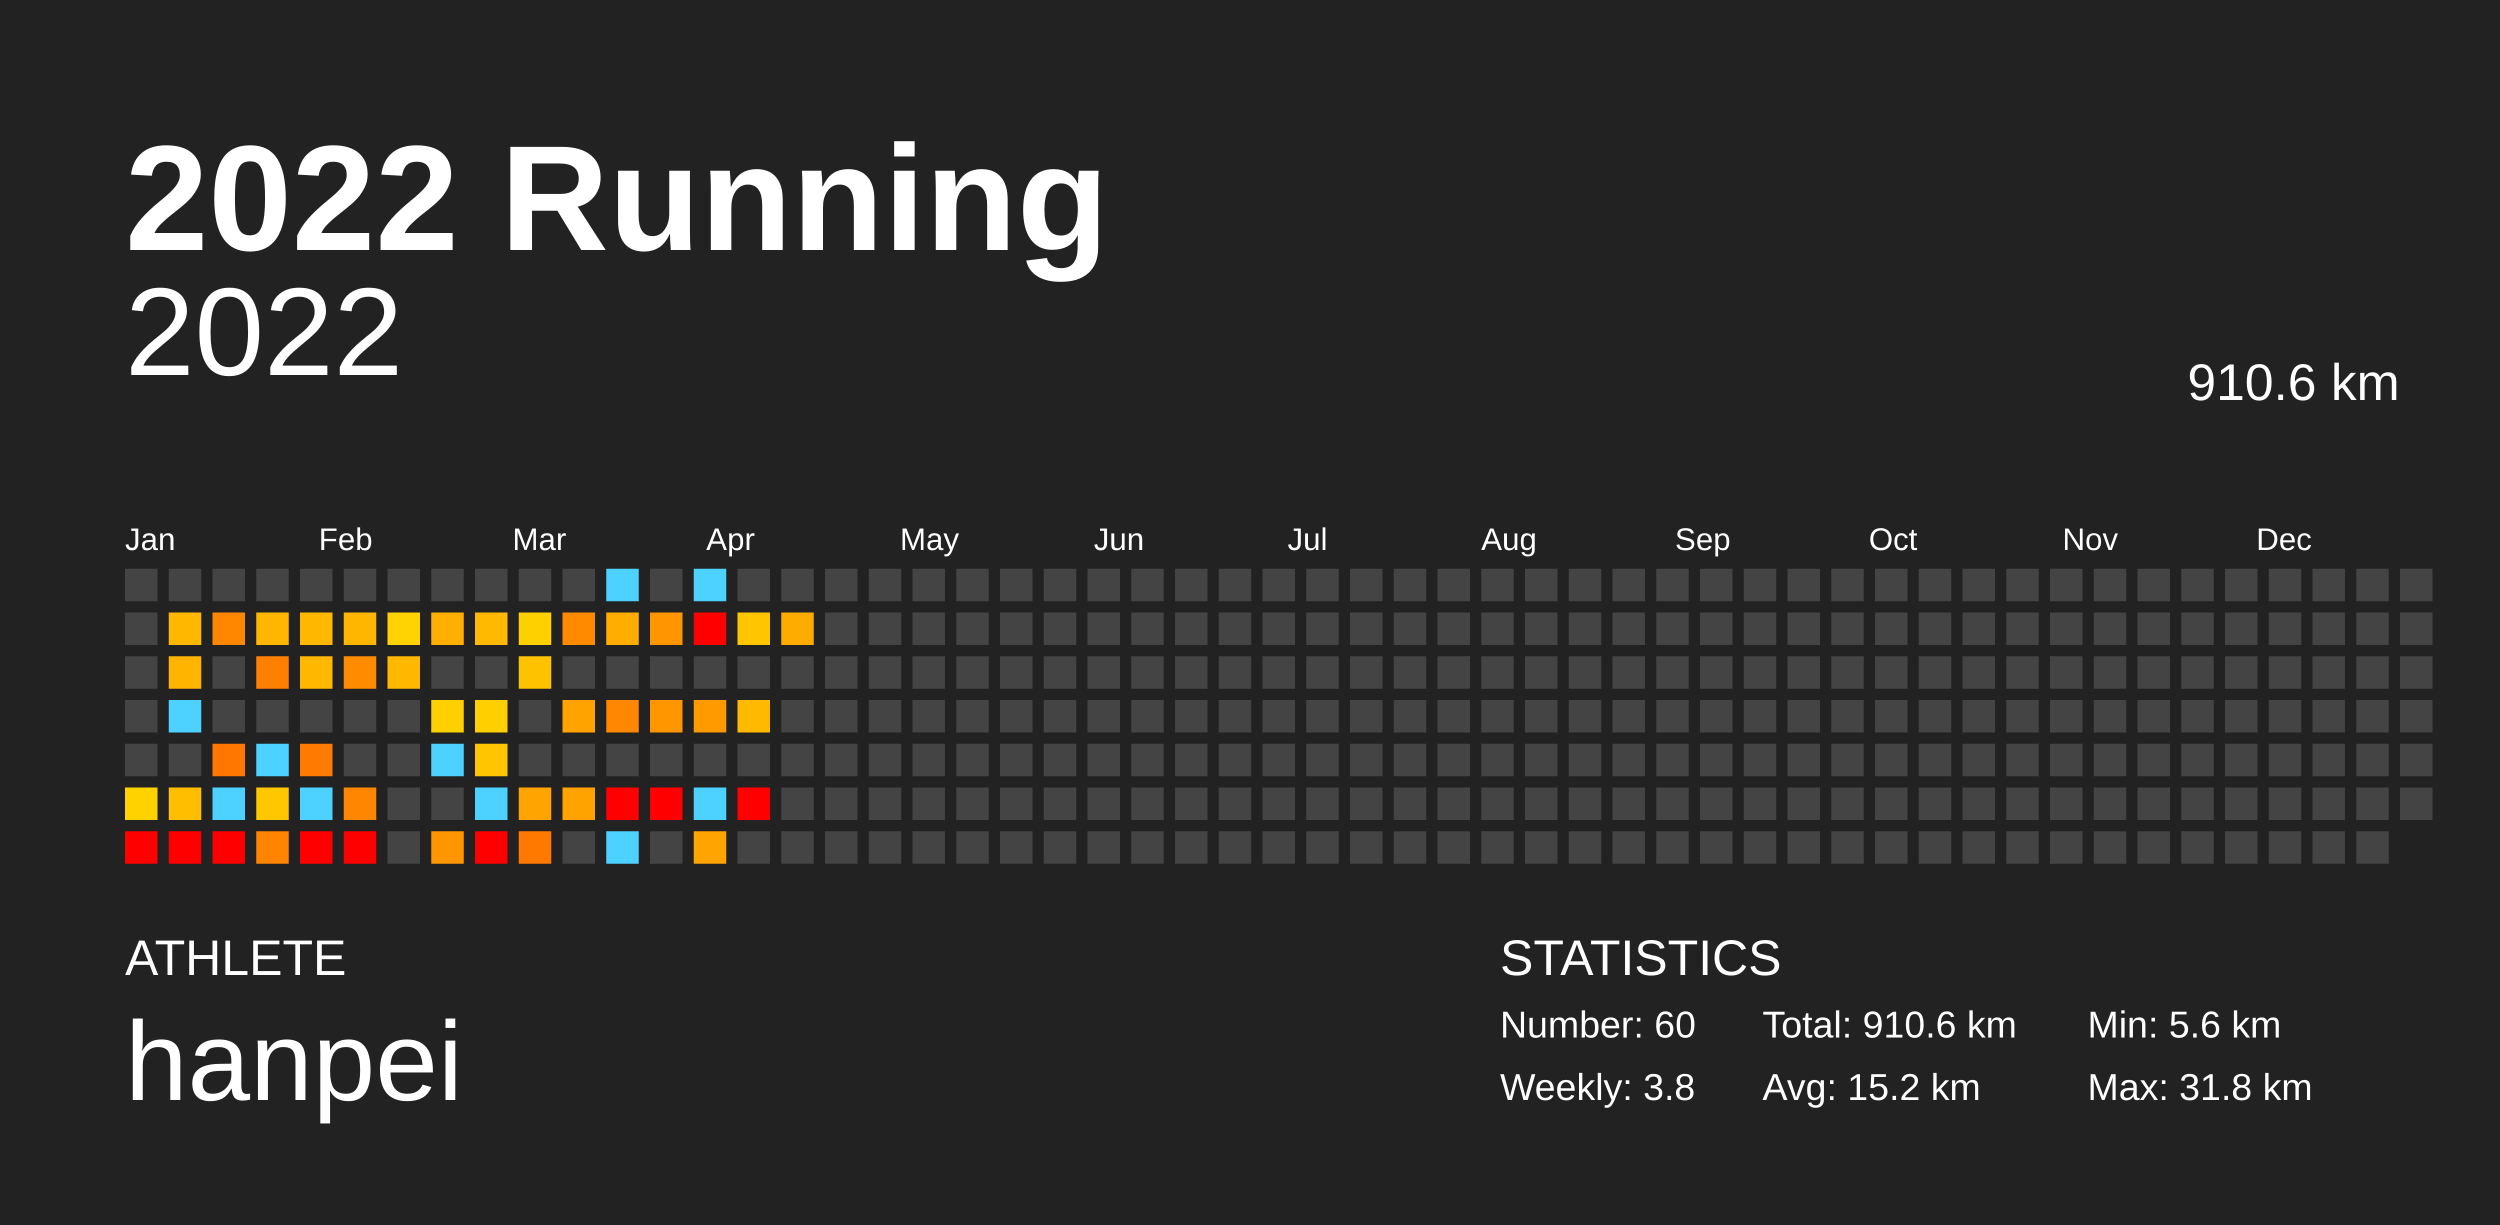
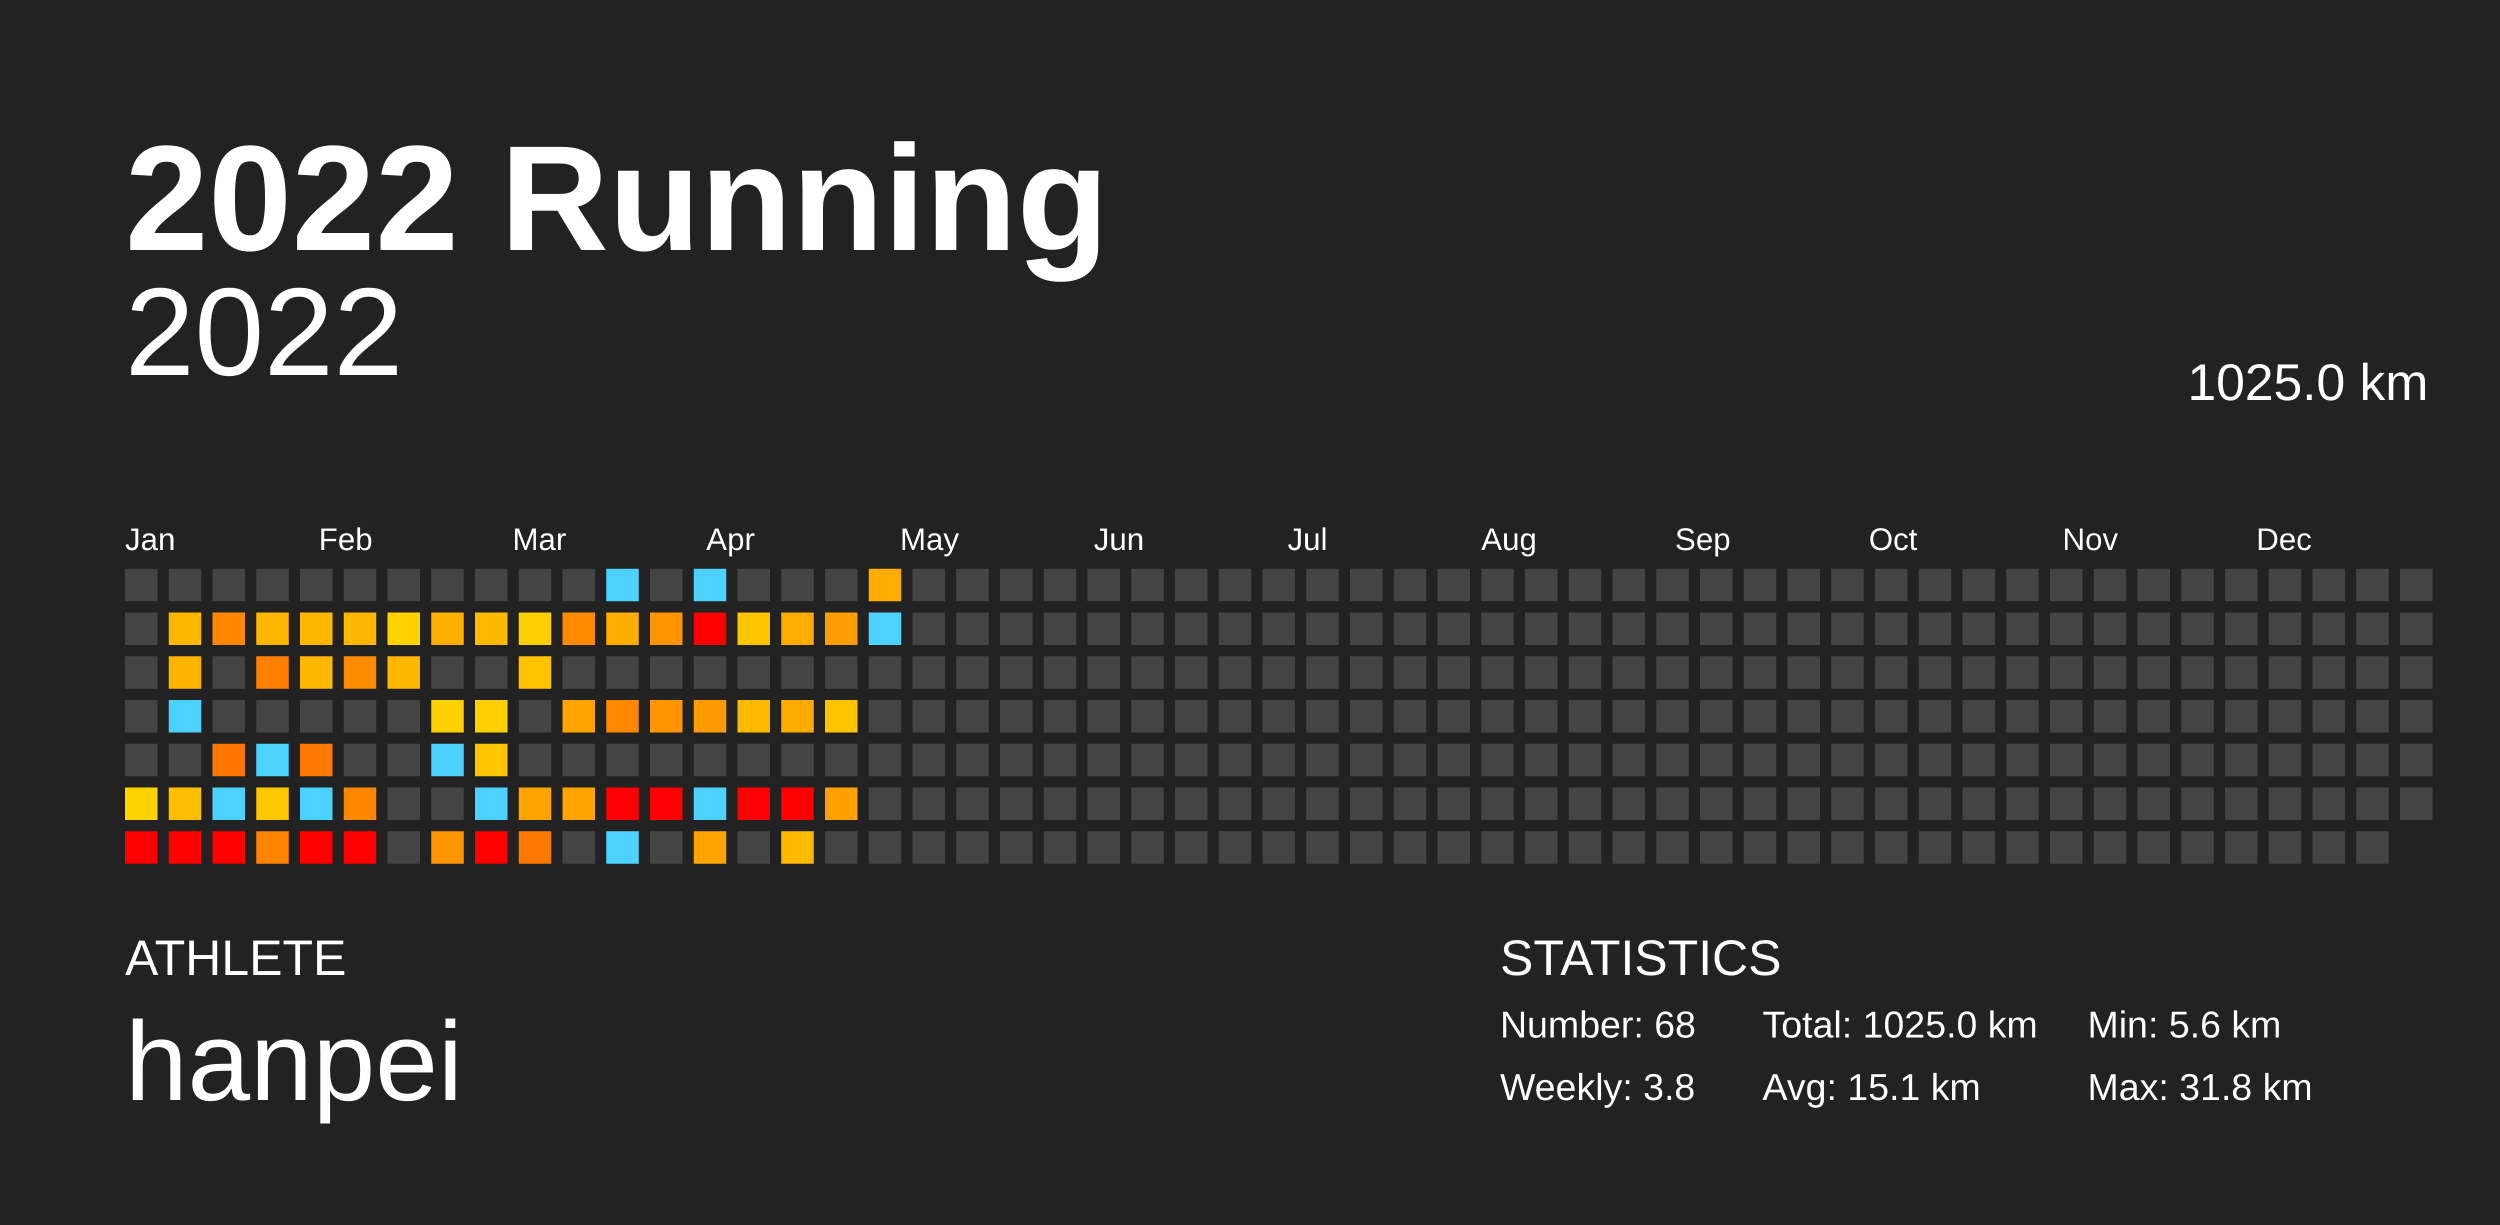
<svg xmlns="http://www.w3.org/2000/svg" baseProfile="full" height="98mm" version="1.1" viewBox="0,0,200,98" width="200mm">
  <defs />
  <rect fill="#222222" height="98" width="200" x="0" y="0" />
  <text fill="#FFFFFF" style="font-size:12px; font-family:Arial; font-weight:bold;" x="10" y="20">2022 Running</text>
  <text fill="#FFFFFF" style="font-size:4px; font-family:Arial" x="10" y="78">ATHLETE</text>
  <text fill="#FFFFFF" style="font-size:9px; font-family:Arial" x="10" y="88">hanpei</text>
  <text fill="#FFFFFF" style="font-size:4px; font-family:Arial" x="120" y="78">STATISTICS</text>
-   <text fill="#FFFFFF" style="font-size:3px; font-family:Arial" x="120" y="83">Number: 60</text>
+   <text fill="#FFFFFF" style="font-size:3px; font-family:Arial" x="120" y="83">Number: 68</text>
  <text fill="#FFFFFF" style="font-size:3px; font-family:Arial" x="120" y="88">Weekly: 3.8</text>
-   <text fill="#FFFFFF" style="font-size:3px; font-family:Arial" x="141" y="83">Total: 910.6 km</text>
-   <text fill="#FFFFFF" style="font-size:3px; font-family:Arial" x="141" y="88">Avg: 15.2 km</text>
+   <text fill="#FFFFFF" style="font-size:3px; font-family:Arial" x="141" y="83">Total: 1025.0 km</text>
+   <text fill="#FFFFFF" style="font-size:3px; font-family:Arial" x="141" y="88">Avg: 15.1 km</text>
  <text fill="#FFFFFF" style="font-size:3px; font-family:Arial" x="167" y="83">Min: 5.6 km</text>
  <text fill="#FFFFFF" style="font-size:3px; font-family:Arial" x="167" y="88">Max: 31.8 km</text>
  <text alignment-baseline="hanging" fill="#FFFFFF" style="font-size:10.0px; font-family:Arial;" x="10" y="30">2022</text>
-   <text alignment-baseline="hanging" fill="#FFFFFF" style="font-size:4.125px; font-family:Arial;" x="175" y="32">910.6 km</text>
+   <text alignment-baseline="hanging" fill="#FFFFFF" style="font-size:4.125px; font-family:Arial;" x="175" y="32">1025.0 km</text>
  <text fill="#FFFFFF" style="font-size:2.5px; font-family:Arial" x="10.0" y="44">Jan</text>
  <text fill="#FFFFFF" style="font-size:2.5px; font-family:Arial" x="25.5" y="44">Feb</text>
  <text fill="#FFFFFF" style="font-size:2.5px; font-family:Arial" x="41.0" y="44">Mar</text>
  <text fill="#FFFFFF" style="font-size:2.5px; font-family:Arial" x="56.5" y="44">Apr</text>
  <text fill="#FFFFFF" style="font-size:2.5px; font-family:Arial" x="72.0" y="44">May</text>
  <text fill="#FFFFFF" style="font-size:2.5px; font-family:Arial" x="87.5" y="44">Jun</text>
  <text fill="#FFFFFF" style="font-size:2.5px; font-family:Arial" x="103.0" y="44">Jul</text>
  <text fill="#FFFFFF" style="font-size:2.5px; font-family:Arial" x="118.5" y="44">Aug</text>
  <text fill="#FFFFFF" style="font-size:2.5px; font-family:Arial" x="134.0" y="44">Sep</text>
  <text fill="#FFFFFF" style="font-size:2.5px; font-family:Arial" x="149.5" y="44">Oct</text>
  <text fill="#FFFFFF" style="font-size:2.5px; font-family:Arial" x="165.0" y="44">Nov</text>
  <text fill="#FFFFFF" style="font-size:2.5px; font-family:Arial" x="180.5" y="44">Dec</text>
  <rect fill="#444444" height="2.6" width="2.6" x="10.0" y="45.5" />
  <rect fill="#444444" height="2.6" width="2.6" x="10.0" y="49.0" />
  <rect fill="#444444" height="2.6" width="2.6" x="10.0" y="52.5" />
  <rect fill="#444444" height="2.6" width="2.6" x="10.0" y="56.0" />
  <rect fill="#444444" height="2.6" width="2.6" x="10.0" y="59.5" />
  <rect fill="#ffd200" height="2.6" width="2.6" x="10.0" y="63.0" />
  <rect fill="red" height="2.6" width="2.6" x="10.0" y="66.5" />
  <rect fill="#444444" height="2.6" width="2.6" x="13.5" y="45.5" />
  <rect fill="#ffb700" height="2.6" width="2.6" x="13.5" y="49.0" />
  <rect fill="#ffb500" height="2.6" width="2.6" x="13.5" y="52.5" />
  <rect fill="#4dd2ff" height="2.6" width="2.6" x="13.5" y="56.0" />
  <rect fill="#444444" height="2.6" width="2.6" x="13.5" y="59.5" />
  <rect fill="#ffbe00" height="2.6" width="2.6" x="13.5" y="63.0" />
  <rect fill="red" height="2.6" width="2.6" x="13.5" y="66.5" />
  <rect fill="#444444" height="2.6" width="2.6" x="17.0" y="45.5" />
  <rect fill="#ff8700" height="2.6" width="2.6" x="17.0" y="49.0" />
  <rect fill="#444444" height="2.6" width="2.6" x="17.0" y="52.5" />
  <rect fill="#444444" height="2.6" width="2.6" x="17.0" y="56.0" />
  <rect fill="#ff7600" height="2.6" width="2.6" x="17.0" y="59.5" />
  <rect fill="#4dd2ff" height="2.6" width="2.6" x="17.0" y="63.0" />
  <rect fill="red" height="2.6" width="2.6" x="17.0" y="66.5" />
  <rect fill="#444444" height="2.6" width="2.6" x="20.5" y="45.5" />
  <rect fill="#ffb600" height="2.6" width="2.6" x="20.5" y="49.0" />
  <rect fill="#ff7f00" height="2.6" width="2.6" x="20.5" y="52.5" />
  <rect fill="#444444" height="2.6" width="2.6" x="20.5" y="56.0" />
  <rect fill="#4dd2ff" height="2.6" width="2.6" x="20.5" y="59.5" />
  <rect fill="#ffc700" height="2.6" width="2.6" x="20.5" y="63.0" />
  <rect fill="#ff8400" height="2.6" width="2.6" x="20.5" y="66.5" />
  <rect fill="#444444" height="2.6" width="2.6" x="24.0" y="45.5" />
  <rect fill="#ffb700" height="2.6" width="2.6" x="24.0" y="49.0" />
  <rect fill="#ffb700" height="2.6" width="2.6" x="24.0" y="52.5" />
  <rect fill="#444444" height="2.6" width="2.6" x="24.0" y="56.0" />
  <rect fill="#ff7a00" height="2.6" width="2.6" x="24.0" y="59.5" />
  <rect fill="#4dd2ff" height="2.6" width="2.6" x="24.0" y="63.0" />
  <rect fill="red" height="2.6" width="2.6" x="24.0" y="66.5" />
  <rect fill="#444444" height="2.6" width="2.6" x="27.5" y="45.5" />
  <rect fill="#ffb600" height="2.6" width="2.6" x="27.5" y="49.0" />
  <rect fill="#ff8c00" height="2.6" width="2.6" x="27.5" y="52.5" />
  <rect fill="#444444" height="2.6" width="2.6" x="27.5" y="56.0" />
  <rect fill="#444444" height="2.6" width="2.6" x="27.5" y="59.5" />
  <rect fill="#ff8600" height="2.6" width="2.6" x="27.5" y="63.0" />
  <rect fill="red" height="2.6" width="2.6" x="27.5" y="66.5" />
  <rect fill="#444444" height="2.6" width="2.6" x="31.0" y="45.5" />
  <rect fill="#ffd200" height="2.6" width="2.6" x="31.0" y="49.0" />
  <rect fill="#ffb700" height="2.6" width="2.6" x="31.0" y="52.5" />
  <rect fill="#444444" height="2.6" width="2.6" x="31.0" y="56.0" />
  <rect fill="#444444" height="2.6" width="2.6" x="31.0" y="59.5" />
  <rect fill="#444444" height="2.6" width="2.6" x="31.0" y="63.0" />
  <rect fill="#444444" height="2.6" width="2.6" x="31.0" y="66.5" />
  <rect fill="#444444" height="2.6" width="2.6" x="34.5" y="45.5" />
  <rect fill="#ffaf00" height="2.6" width="2.6" x="34.5" y="49.0" />
  <rect fill="#444444" height="2.6" width="2.6" x="34.5" y="52.5" />
  <rect fill="#ffd000" height="2.6" width="2.6" x="34.5" y="56.0" />
  <rect fill="#4dd2ff" height="2.6" width="2.6" x="34.5" y="59.5" />
  <rect fill="#444444" height="2.6" width="2.6" x="34.5" y="63.0" />
  <rect fill="#ff9600" height="2.6" width="2.6" x="34.5" y="66.5" />
  <rect fill="#444444" height="2.6" width="2.6" x="38.0" y="45.5" />
  <rect fill="#ffb900" height="2.6" width="2.6" x="38.0" y="49.0" />
  <rect fill="#444444" height="2.6" width="2.6" x="38.0" y="52.5" />
  <rect fill="#ffcf00" height="2.6" width="2.6" x="38.0" y="56.0" />
  <rect fill="#ffc600" height="2.6" width="2.6" x="38.0" y="59.5" />
  <rect fill="#4dd2ff" height="2.6" width="2.6" x="38.0" y="63.0" />
  <rect fill="red" height="2.6" width="2.6" x="38.0" y="66.5" />
  <rect fill="#444444" height="2.6" width="2.6" x="41.5" y="45.5" />
  <rect fill="#ffd000" height="2.6" width="2.6" x="41.5" y="49.0" />
  <rect fill="#ffc200" height="2.6" width="2.6" x="41.5" y="52.5" />
  <rect fill="#444444" height="2.6" width="2.6" x="41.5" y="56.0" />
  <rect fill="#444444" height="2.6" width="2.6" x="41.5" y="59.5" />
  <rect fill="#ffa400" height="2.6" width="2.6" x="41.5" y="63.0" />
  <rect fill="#ff7900" height="2.6" width="2.6" x="41.5" y="66.5" />
  <rect fill="#444444" height="2.6" width="2.6" x="45.0" y="45.5" />
  <rect fill="#ff8a00" height="2.6" width="2.6" x="45.0" y="49.0" />
  <rect fill="#444444" height="2.6" width="2.6" x="45.0" y="52.5" />
  <rect fill="#ffa300" height="2.6" width="2.6" x="45.0" y="56.0" />
  <rect fill="#444444" height="2.6" width="2.6" x="45.0" y="59.5" />
  <rect fill="#ffa300" height="2.6" width="2.6" x="45.0" y="63.0" />
  <rect fill="#444444" height="2.6" width="2.6" x="45.0" y="66.5" />
  <rect fill="#4dd2ff" height="2.6" width="2.6" x="48.5" y="45.5" />
  <rect fill="#ffae00" height="2.6" width="2.6" x="48.5" y="49.0" />
  <rect fill="#444444" height="2.6" width="2.6" x="48.5" y="52.5" />
  <rect fill="#ff8800" height="2.6" width="2.6" x="48.5" y="56.0" />
  <rect fill="#444444" height="2.6" width="2.6" x="48.5" y="59.5" />
  <rect fill="red" height="2.6" width="2.6" x="48.5" y="63.0" />
  <rect fill="#4dd2ff" height="2.6" width="2.6" x="48.5" y="66.5" />
  <rect fill="#444444" height="2.6" width="2.6" x="52.0" y="45.5" />
  <rect fill="#ff9500" height="2.6" width="2.6" x="52.0" y="49.0" />
  <rect fill="#444444" height="2.6" width="2.6" x="52.0" y="52.5" />
  <rect fill="#ff9600" height="2.6" width="2.6" x="52.0" y="56.0" />
  <rect fill="#444444" height="2.6" width="2.6" x="52.0" y="59.5" />
  <rect fill="red" height="2.6" width="2.6" x="52.0" y="63.0" />
  <rect fill="#444444" height="2.6" width="2.6" x="52.0" y="66.5" />
  <rect fill="#4dd2ff" height="2.6" width="2.6" x="55.5" y="45.5" />
  <rect fill="red" height="2.6" width="2.6" x="55.5" y="49.0" />
  <rect fill="#444444" height="2.6" width="2.6" x="55.5" y="52.5" />
  <rect fill="#ff9a00" height="2.6" width="2.6" x="55.5" y="56.0" />
  <rect fill="#444444" height="2.6" width="2.6" x="55.5" y="59.5" />
  <rect fill="#4dd2ff" height="2.6" width="2.6" x="55.5" y="63.0" />
  <rect fill="#ffa400" height="2.6" width="2.6" x="55.5" y="66.5" />
  <rect fill="#444444" height="2.6" width="2.6" x="59.0" y="45.5" />
  <rect fill="#ffc600" height="2.6" width="2.6" x="59.0" y="49.0" />
  <rect fill="#444444" height="2.6" width="2.6" x="59.0" y="52.5" />
  <rect fill="#ffba00" height="2.6" width="2.6" x="59.0" y="56.0" />
  <rect fill="#444444" height="2.6" width="2.6" x="59.0" y="59.5" />
  <rect fill="red" height="2.6" width="2.6" x="59.0" y="63.0" />
  <rect fill="#444444" height="2.6" width="2.6" x="59.0" y="66.5" />
  <rect fill="#444444" height="2.6" width="2.6" x="62.5" y="45.5" />
  <rect fill="#ffac00" height="2.6" width="2.6" x="62.5" y="49.0" />
  <rect fill="#444444" height="2.6" width="2.6" x="62.5" y="52.5" />
-   <rect fill="#444444" height="2.6" width="2.6" x="62.5" y="56.0" />
+   <rect fill="#ffaa00" height="2.6" width="2.6" x="62.5" y="56.0" />
  <rect fill="#444444" height="2.6" width="2.6" x="62.5" y="59.5" />
-   <rect fill="#444444" height="2.6" width="2.6" x="62.5" y="63.0" />
-   <rect fill="#444444" height="2.6" width="2.6" x="62.5" y="66.5" />
+   <rect fill="red" height="2.6" width="2.6" x="62.5" y="63.0" />
+   <rect fill="#ffba00" height="2.6" width="2.6" x="62.5" y="66.5" />
  <rect fill="#444444" height="2.6" width="2.6" x="66.0" y="45.5" />
-   <rect fill="#444444" height="2.6" width="2.6" x="66.0" y="49.0" />
+   <rect fill="#ff9c00" height="2.6" width="2.6" x="66.0" y="49.0" />
  <rect fill="#444444" height="2.6" width="2.6" x="66.0" y="52.5" />
-   <rect fill="#444444" height="2.6" width="2.6" x="66.0" y="56.0" />
+   <rect fill="#ffc300" height="2.6" width="2.6" x="66.0" y="56.0" />
  <rect fill="#444444" height="2.6" width="2.6" x="66.0" y="59.5" />
-   <rect fill="#444444" height="2.6" width="2.6" x="66.0" y="63.0" />
+   <rect fill="#ffa000" height="2.6" width="2.6" x="66.0" y="63.0" />
  <rect fill="#444444" height="2.6" width="2.6" x="66.0" y="66.5" />
-   <rect fill="#444444" height="2.6" width="2.6" x="69.5" y="45.5" />
-   <rect fill="#444444" height="2.6" width="2.6" x="69.5" y="49.0" />
+   <rect fill="#ffab00" height="2.6" width="2.6" x="69.5" y="45.5" />
+   <rect fill="#4dd2ff" height="2.6" width="2.6" x="69.5" y="49.0" />
  <rect fill="#444444" height="2.6" width="2.6" x="69.5" y="52.5" />
  <rect fill="#444444" height="2.6" width="2.6" x="69.5" y="56.0" />
  <rect fill="#444444" height="2.6" width="2.6" x="69.5" y="59.5" />
  <rect fill="#444444" height="2.6" width="2.6" x="69.5" y="63.0" />
  <rect fill="#444444" height="2.6" width="2.6" x="69.5" y="66.5" />
  <rect fill="#444444" height="2.6" width="2.6" x="73.0" y="45.5" />
  <rect fill="#444444" height="2.6" width="2.6" x="73.0" y="49.0" />
  <rect fill="#444444" height="2.6" width="2.6" x="73.0" y="52.5" />
  <rect fill="#444444" height="2.6" width="2.6" x="73.0" y="56.0" />
  <rect fill="#444444" height="2.6" width="2.6" x="73.0" y="59.5" />
  <rect fill="#444444" height="2.6" width="2.6" x="73.0" y="63.0" />
  <rect fill="#444444" height="2.6" width="2.6" x="73.0" y="66.5" />
  <rect fill="#444444" height="2.6" width="2.6" x="76.5" y="45.5" />
  <rect fill="#444444" height="2.6" width="2.6" x="76.5" y="49.0" />
  <rect fill="#444444" height="2.6" width="2.6" x="76.5" y="52.5" />
  <rect fill="#444444" height="2.6" width="2.6" x="76.5" y="56.0" />
  <rect fill="#444444" height="2.6" width="2.6" x="76.5" y="59.5" />
  <rect fill="#444444" height="2.6" width="2.6" x="76.5" y="63.0" />
  <rect fill="#444444" height="2.6" width="2.6" x="76.5" y="66.5" />
  <rect fill="#444444" height="2.6" width="2.6" x="80.0" y="45.5" />
  <rect fill="#444444" height="2.6" width="2.6" x="80.0" y="49.0" />
  <rect fill="#444444" height="2.6" width="2.6" x="80.0" y="52.5" />
  <rect fill="#444444" height="2.6" width="2.6" x="80.0" y="56.0" />
  <rect fill="#444444" height="2.6" width="2.6" x="80.0" y="59.5" />
  <rect fill="#444444" height="2.6" width="2.6" x="80.0" y="63.0" />
  <rect fill="#444444" height="2.6" width="2.6" x="80.0" y="66.5" />
  <rect fill="#444444" height="2.6" width="2.6" x="83.5" y="45.5" />
  <rect fill="#444444" height="2.6" width="2.6" x="83.5" y="49.0" />
  <rect fill="#444444" height="2.6" width="2.6" x="83.5" y="52.5" />
  <rect fill="#444444" height="2.6" width="2.6" x="83.5" y="56.0" />
  <rect fill="#444444" height="2.6" width="2.6" x="83.5" y="59.5" />
  <rect fill="#444444" height="2.6" width="2.6" x="83.5" y="63.0" />
  <rect fill="#444444" height="2.6" width="2.6" x="83.5" y="66.5" />
  <rect fill="#444444" height="2.6" width="2.6" x="87.0" y="45.5" />
  <rect fill="#444444" height="2.6" width="2.6" x="87.0" y="49.0" />
  <rect fill="#444444" height="2.6" width="2.6" x="87.0" y="52.5" />
  <rect fill="#444444" height="2.6" width="2.6" x="87.0" y="56.0" />
  <rect fill="#444444" height="2.6" width="2.6" x="87.0" y="59.5" />
  <rect fill="#444444" height="2.6" width="2.6" x="87.0" y="63.0" />
  <rect fill="#444444" height="2.6" width="2.6" x="87.0" y="66.5" />
  <rect fill="#444444" height="2.6" width="2.6" x="90.5" y="45.5" />
  <rect fill="#444444" height="2.6" width="2.6" x="90.5" y="49.0" />
  <rect fill="#444444" height="2.6" width="2.6" x="90.5" y="52.5" />
  <rect fill="#444444" height="2.6" width="2.6" x="90.5" y="56.0" />
  <rect fill="#444444" height="2.6" width="2.6" x="90.5" y="59.5" />
  <rect fill="#444444" height="2.6" width="2.6" x="90.5" y="63.0" />
  <rect fill="#444444" height="2.6" width="2.6" x="90.5" y="66.5" />
  <rect fill="#444444" height="2.6" width="2.6" x="94.0" y="45.5" />
  <rect fill="#444444" height="2.6" width="2.6" x="94.0" y="49.0" />
  <rect fill="#444444" height="2.6" width="2.6" x="94.0" y="52.5" />
  <rect fill="#444444" height="2.6" width="2.6" x="94.0" y="56.0" />
  <rect fill="#444444" height="2.6" width="2.6" x="94.0" y="59.5" />
  <rect fill="#444444" height="2.6" width="2.6" x="94.0" y="63.0" />
  <rect fill="#444444" height="2.6" width="2.6" x="94.0" y="66.5" />
  <rect fill="#444444" height="2.6" width="2.6" x="97.5" y="45.5" />
  <rect fill="#444444" height="2.6" width="2.6" x="97.5" y="49.0" />
  <rect fill="#444444" height="2.6" width="2.6" x="97.5" y="52.5" />
  <rect fill="#444444" height="2.6" width="2.6" x="97.5" y="56.0" />
  <rect fill="#444444" height="2.6" width="2.6" x="97.5" y="59.5" />
  <rect fill="#444444" height="2.6" width="2.6" x="97.5" y="63.0" />
  <rect fill="#444444" height="2.6" width="2.6" x="97.5" y="66.5" />
  <rect fill="#444444" height="2.6" width="2.6" x="101.0" y="45.5" />
  <rect fill="#444444" height="2.6" width="2.6" x="101.0" y="49.0" />
  <rect fill="#444444" height="2.6" width="2.6" x="101.0" y="52.5" />
  <rect fill="#444444" height="2.6" width="2.6" x="101.0" y="56.0" />
  <rect fill="#444444" height="2.6" width="2.6" x="101.0" y="59.5" />
  <rect fill="#444444" height="2.6" width="2.6" x="101.0" y="63.0" />
  <rect fill="#444444" height="2.6" width="2.6" x="101.0" y="66.5" />
  <rect fill="#444444" height="2.6" width="2.6" x="104.5" y="45.5" />
  <rect fill="#444444" height="2.6" width="2.6" x="104.5" y="49.0" />
  <rect fill="#444444" height="2.6" width="2.6" x="104.5" y="52.5" />
  <rect fill="#444444" height="2.6" width="2.6" x="104.5" y="56.0" />
  <rect fill="#444444" height="2.6" width="2.6" x="104.5" y="59.5" />
  <rect fill="#444444" height="2.6" width="2.6" x="104.5" y="63.0" />
  <rect fill="#444444" height="2.6" width="2.6" x="104.5" y="66.5" />
  <rect fill="#444444" height="2.6" width="2.6" x="108.0" y="45.5" />
  <rect fill="#444444" height="2.6" width="2.6" x="108.0" y="49.0" />
  <rect fill="#444444" height="2.6" width="2.6" x="108.0" y="52.5" />
  <rect fill="#444444" height="2.6" width="2.6" x="108.0" y="56.0" />
  <rect fill="#444444" height="2.6" width="2.6" x="108.0" y="59.5" />
  <rect fill="#444444" height="2.6" width="2.6" x="108.0" y="63.0" />
  <rect fill="#444444" height="2.6" width="2.6" x="108.0" y="66.5" />
  <rect fill="#444444" height="2.6" width="2.6" x="111.5" y="45.5" />
  <rect fill="#444444" height="2.6" width="2.6" x="111.5" y="49.0" />
  <rect fill="#444444" height="2.6" width="2.6" x="111.5" y="52.5" />
  <rect fill="#444444" height="2.6" width="2.6" x="111.5" y="56.0" />
  <rect fill="#444444" height="2.6" width="2.6" x="111.5" y="59.5" />
  <rect fill="#444444" height="2.6" width="2.6" x="111.5" y="63.0" />
  <rect fill="#444444" height="2.6" width="2.6" x="111.5" y="66.5" />
  <rect fill="#444444" height="2.6" width="2.6" x="115.0" y="45.5" />
  <rect fill="#444444" height="2.6" width="2.6" x="115.0" y="49.0" />
  <rect fill="#444444" height="2.6" width="2.6" x="115.0" y="52.5" />
  <rect fill="#444444" height="2.6" width="2.6" x="115.0" y="56.0" />
  <rect fill="#444444" height="2.6" width="2.6" x="115.0" y="59.5" />
  <rect fill="#444444" height="2.6" width="2.6" x="115.0" y="63.0" />
  <rect fill="#444444" height="2.6" width="2.6" x="115.0" y="66.5" />
  <rect fill="#444444" height="2.6" width="2.6" x="118.5" y="45.5" />
  <rect fill="#444444" height="2.6" width="2.6" x="118.5" y="49.0" />
  <rect fill="#444444" height="2.6" width="2.6" x="118.5" y="52.5" />
  <rect fill="#444444" height="2.6" width="2.6" x="118.5" y="56.0" />
  <rect fill="#444444" height="2.6" width="2.6" x="118.5" y="59.5" />
  <rect fill="#444444" height="2.6" width="2.6" x="118.5" y="63.0" />
  <rect fill="#444444" height="2.6" width="2.6" x="118.5" y="66.5" />
  <rect fill="#444444" height="2.6" width="2.6" x="122.0" y="45.5" />
  <rect fill="#444444" height="2.6" width="2.6" x="122.0" y="49.0" />
  <rect fill="#444444" height="2.6" width="2.6" x="122.0" y="52.5" />
  <rect fill="#444444" height="2.6" width="2.6" x="122.0" y="56.0" />
  <rect fill="#444444" height="2.6" width="2.6" x="122.0" y="59.5" />
  <rect fill="#444444" height="2.6" width="2.6" x="122.0" y="63.0" />
  <rect fill="#444444" height="2.6" width="2.6" x="122.0" y="66.5" />
  <rect fill="#444444" height="2.6" width="2.6" x="125.5" y="45.5" />
  <rect fill="#444444" height="2.6" width="2.6" x="125.5" y="49.0" />
  <rect fill="#444444" height="2.6" width="2.6" x="125.5" y="52.5" />
  <rect fill="#444444" height="2.6" width="2.6" x="125.5" y="56.0" />
  <rect fill="#444444" height="2.6" width="2.6" x="125.5" y="59.5" />
  <rect fill="#444444" height="2.6" width="2.6" x="125.5" y="63.0" />
  <rect fill="#444444" height="2.6" width="2.6" x="125.5" y="66.5" />
  <rect fill="#444444" height="2.6" width="2.6" x="129.0" y="45.5" />
  <rect fill="#444444" height="2.6" width="2.6" x="129.0" y="49.0" />
  <rect fill="#444444" height="2.6" width="2.6" x="129.0" y="52.5" />
  <rect fill="#444444" height="2.6" width="2.6" x="129.0" y="56.0" />
  <rect fill="#444444" height="2.6" width="2.6" x="129.0" y="59.5" />
  <rect fill="#444444" height="2.6" width="2.6" x="129.0" y="63.0" />
  <rect fill="#444444" height="2.6" width="2.6" x="129.0" y="66.5" />
  <rect fill="#444444" height="2.6" width="2.6" x="132.5" y="45.5" />
  <rect fill="#444444" height="2.6" width="2.6" x="132.5" y="49.0" />
  <rect fill="#444444" height="2.6" width="2.6" x="132.5" y="52.5" />
  <rect fill="#444444" height="2.6" width="2.6" x="132.5" y="56.0" />
  <rect fill="#444444" height="2.6" width="2.6" x="132.5" y="59.5" />
  <rect fill="#444444" height="2.6" width="2.6" x="132.5" y="63.0" />
  <rect fill="#444444" height="2.6" width="2.6" x="132.5" y="66.5" />
  <rect fill="#444444" height="2.6" width="2.6" x="136.0" y="45.5" />
  <rect fill="#444444" height="2.6" width="2.6" x="136.0" y="49.0" />
  <rect fill="#444444" height="2.6" width="2.6" x="136.0" y="52.5" />
  <rect fill="#444444" height="2.6" width="2.6" x="136.0" y="56.0" />
  <rect fill="#444444" height="2.6" width="2.6" x="136.0" y="59.5" />
  <rect fill="#444444" height="2.6" width="2.6" x="136.0" y="63.0" />
  <rect fill="#444444" height="2.6" width="2.6" x="136.0" y="66.5" />
  <rect fill="#444444" height="2.6" width="2.6" x="139.5" y="45.5" />
  <rect fill="#444444" height="2.6" width="2.6" x="139.5" y="49.0" />
  <rect fill="#444444" height="2.6" width="2.6" x="139.5" y="52.5" />
  <rect fill="#444444" height="2.6" width="2.6" x="139.5" y="56.0" />
  <rect fill="#444444" height="2.6" width="2.6" x="139.5" y="59.5" />
  <rect fill="#444444" height="2.6" width="2.6" x="139.5" y="63.0" />
  <rect fill="#444444" height="2.6" width="2.6" x="139.5" y="66.5" />
  <rect fill="#444444" height="2.6" width="2.6" x="143.0" y="45.5" />
  <rect fill="#444444" height="2.6" width="2.6" x="143.0" y="49.0" />
  <rect fill="#444444" height="2.6" width="2.6" x="143.0" y="52.5" />
  <rect fill="#444444" height="2.6" width="2.6" x="143.0" y="56.0" />
  <rect fill="#444444" height="2.6" width="2.6" x="143.0" y="59.5" />
  <rect fill="#444444" height="2.6" width="2.6" x="143.0" y="63.0" />
  <rect fill="#444444" height="2.6" width="2.6" x="143.0" y="66.5" />
  <rect fill="#444444" height="2.6" width="2.6" x="146.5" y="45.5" />
  <rect fill="#444444" height="2.6" width="2.6" x="146.5" y="49.0" />
  <rect fill="#444444" height="2.6" width="2.6" x="146.5" y="52.5" />
  <rect fill="#444444" height="2.6" width="2.6" x="146.5" y="56.0" />
  <rect fill="#444444" height="2.6" width="2.6" x="146.5" y="59.5" />
  <rect fill="#444444" height="2.6" width="2.6" x="146.5" y="63.0" />
  <rect fill="#444444" height="2.6" width="2.6" x="146.5" y="66.5" />
  <rect fill="#444444" height="2.6" width="2.6" x="150.0" y="45.5" />
  <rect fill="#444444" height="2.6" width="2.6" x="150.0" y="49.0" />
  <rect fill="#444444" height="2.6" width="2.6" x="150.0" y="52.5" />
  <rect fill="#444444" height="2.6" width="2.6" x="150.0" y="56.0" />
  <rect fill="#444444" height="2.6" width="2.6" x="150.0" y="59.5" />
  <rect fill="#444444" height="2.6" width="2.6" x="150.0" y="63.0" />
  <rect fill="#444444" height="2.6" width="2.6" x="150.0" y="66.5" />
  <rect fill="#444444" height="2.6" width="2.6" x="153.5" y="45.5" />
  <rect fill="#444444" height="2.6" width="2.6" x="153.5" y="49.0" />
  <rect fill="#444444" height="2.6" width="2.6" x="153.5" y="52.5" />
  <rect fill="#444444" height="2.6" width="2.6" x="153.5" y="56.0" />
  <rect fill="#444444" height="2.6" width="2.6" x="153.5" y="59.5" />
  <rect fill="#444444" height="2.6" width="2.6" x="153.5" y="63.0" />
  <rect fill="#444444" height="2.6" width="2.6" x="153.5" y="66.5" />
  <rect fill="#444444" height="2.6" width="2.6" x="157.0" y="45.5" />
  <rect fill="#444444" height="2.6" width="2.6" x="157.0" y="49.0" />
  <rect fill="#444444" height="2.6" width="2.6" x="157.0" y="52.5" />
  <rect fill="#444444" height="2.6" width="2.6" x="157.0" y="56.0" />
  <rect fill="#444444" height="2.6" width="2.6" x="157.0" y="59.5" />
  <rect fill="#444444" height="2.6" width="2.6" x="157.0" y="63.0" />
  <rect fill="#444444" height="2.6" width="2.6" x="157.0" y="66.5" />
  <rect fill="#444444" height="2.6" width="2.6" x="160.5" y="45.5" />
  <rect fill="#444444" height="2.6" width="2.6" x="160.5" y="49.0" />
  <rect fill="#444444" height="2.6" width="2.6" x="160.5" y="52.5" />
  <rect fill="#444444" height="2.6" width="2.6" x="160.5" y="56.0" />
  <rect fill="#444444" height="2.6" width="2.6" x="160.5" y="59.5" />
  <rect fill="#444444" height="2.6" width="2.6" x="160.5" y="63.0" />
  <rect fill="#444444" height="2.6" width="2.6" x="160.5" y="66.5" />
  <rect fill="#444444" height="2.6" width="2.6" x="164.0" y="45.5" />
  <rect fill="#444444" height="2.6" width="2.6" x="164.0" y="49.0" />
  <rect fill="#444444" height="2.6" width="2.6" x="164.0" y="52.5" />
  <rect fill="#444444" height="2.6" width="2.6" x="164.0" y="56.0" />
  <rect fill="#444444" height="2.6" width="2.6" x="164.0" y="59.5" />
  <rect fill="#444444" height="2.6" width="2.6" x="164.0" y="63.0" />
  <rect fill="#444444" height="2.6" width="2.6" x="164.0" y="66.5" />
  <rect fill="#444444" height="2.6" width="2.6" x="167.5" y="45.5" />
  <rect fill="#444444" height="2.6" width="2.6" x="167.5" y="49.0" />
  <rect fill="#444444" height="2.6" width="2.6" x="167.5" y="52.5" />
  <rect fill="#444444" height="2.6" width="2.6" x="167.5" y="56.0" />
  <rect fill="#444444" height="2.6" width="2.6" x="167.5" y="59.5" />
  <rect fill="#444444" height="2.6" width="2.6" x="167.5" y="63.0" />
  <rect fill="#444444" height="2.6" width="2.6" x="167.5" y="66.5" />
  <rect fill="#444444" height="2.6" width="2.6" x="171.0" y="45.5" />
  <rect fill="#444444" height="2.6" width="2.6" x="171.0" y="49.0" />
  <rect fill="#444444" height="2.6" width="2.6" x="171.0" y="52.5" />
  <rect fill="#444444" height="2.6" width="2.6" x="171.0" y="56.0" />
  <rect fill="#444444" height="2.6" width="2.6" x="171.0" y="59.5" />
  <rect fill="#444444" height="2.6" width="2.6" x="171.0" y="63.0" />
  <rect fill="#444444" height="2.6" width="2.6" x="171.0" y="66.5" />
  <rect fill="#444444" height="2.6" width="2.6" x="174.5" y="45.5" />
  <rect fill="#444444" height="2.6" width="2.6" x="174.5" y="49.0" />
  <rect fill="#444444" height="2.6" width="2.6" x="174.5" y="52.5" />
  <rect fill="#444444" height="2.6" width="2.6" x="174.5" y="56.0" />
  <rect fill="#444444" height="2.6" width="2.6" x="174.5" y="59.5" />
  <rect fill="#444444" height="2.6" width="2.6" x="174.5" y="63.0" />
  <rect fill="#444444" height="2.6" width="2.6" x="174.5" y="66.5" />
  <rect fill="#444444" height="2.6" width="2.6" x="178.0" y="45.5" />
  <rect fill="#444444" height="2.6" width="2.6" x="178.0" y="49.0" />
  <rect fill="#444444" height="2.6" width="2.6" x="178.0" y="52.5" />
  <rect fill="#444444" height="2.6" width="2.6" x="178.0" y="56.0" />
  <rect fill="#444444" height="2.6" width="2.6" x="178.0" y="59.5" />
  <rect fill="#444444" height="2.6" width="2.6" x="178.0" y="63.0" />
  <rect fill="#444444" height="2.6" width="2.6" x="178.0" y="66.5" />
  <rect fill="#444444" height="2.6" width="2.6" x="181.5" y="45.5" />
  <rect fill="#444444" height="2.6" width="2.6" x="181.5" y="49.0" />
  <rect fill="#444444" height="2.6" width="2.6" x="181.5" y="52.5" />
  <rect fill="#444444" height="2.6" width="2.6" x="181.5" y="56.0" />
  <rect fill="#444444" height="2.6" width="2.6" x="181.5" y="59.5" />
  <rect fill="#444444" height="2.6" width="2.6" x="181.5" y="63.0" />
  <rect fill="#444444" height="2.6" width="2.6" x="181.5" y="66.5" />
  <rect fill="#444444" height="2.6" width="2.6" x="185.0" y="45.5" />
  <rect fill="#444444" height="2.6" width="2.6" x="185.0" y="49.0" />
  <rect fill="#444444" height="2.6" width="2.6" x="185.0" y="52.5" />
  <rect fill="#444444" height="2.6" width="2.6" x="185.0" y="56.0" />
  <rect fill="#444444" height="2.6" width="2.6" x="185.0" y="59.5" />
  <rect fill="#444444" height="2.6" width="2.6" x="185.0" y="63.0" />
  <rect fill="#444444" height="2.6" width="2.6" x="185.0" y="66.5" />
  <rect fill="#444444" height="2.6" width="2.6" x="188.5" y="45.5" />
  <rect fill="#444444" height="2.6" width="2.6" x="188.5" y="49.0" />
  <rect fill="#444444" height="2.6" width="2.6" x="188.5" y="52.5" />
  <rect fill="#444444" height="2.6" width="2.6" x="188.5" y="56.0" />
  <rect fill="#444444" height="2.6" width="2.6" x="188.5" y="59.5" />
  <rect fill="#444444" height="2.6" width="2.6" x="188.5" y="63.0" />
  <rect fill="#444444" height="2.6" width="2.6" x="188.5" y="66.5" />
  <rect fill="#444444" height="2.6" width="2.6" x="192.0" y="45.5" />
  <rect fill="#444444" height="2.6" width="2.6" x="192.0" y="49.0" />
  <rect fill="#444444" height="2.6" width="2.6" x="192.0" y="52.5" />
  <rect fill="#444444" height="2.6" width="2.6" x="192.0" y="56.0" />
  <rect fill="#444444" height="2.6" width="2.6" x="192.0" y="59.5" />
  <rect fill="#444444" height="2.6" width="2.6" x="192.0" y="63.0" />
</svg>
